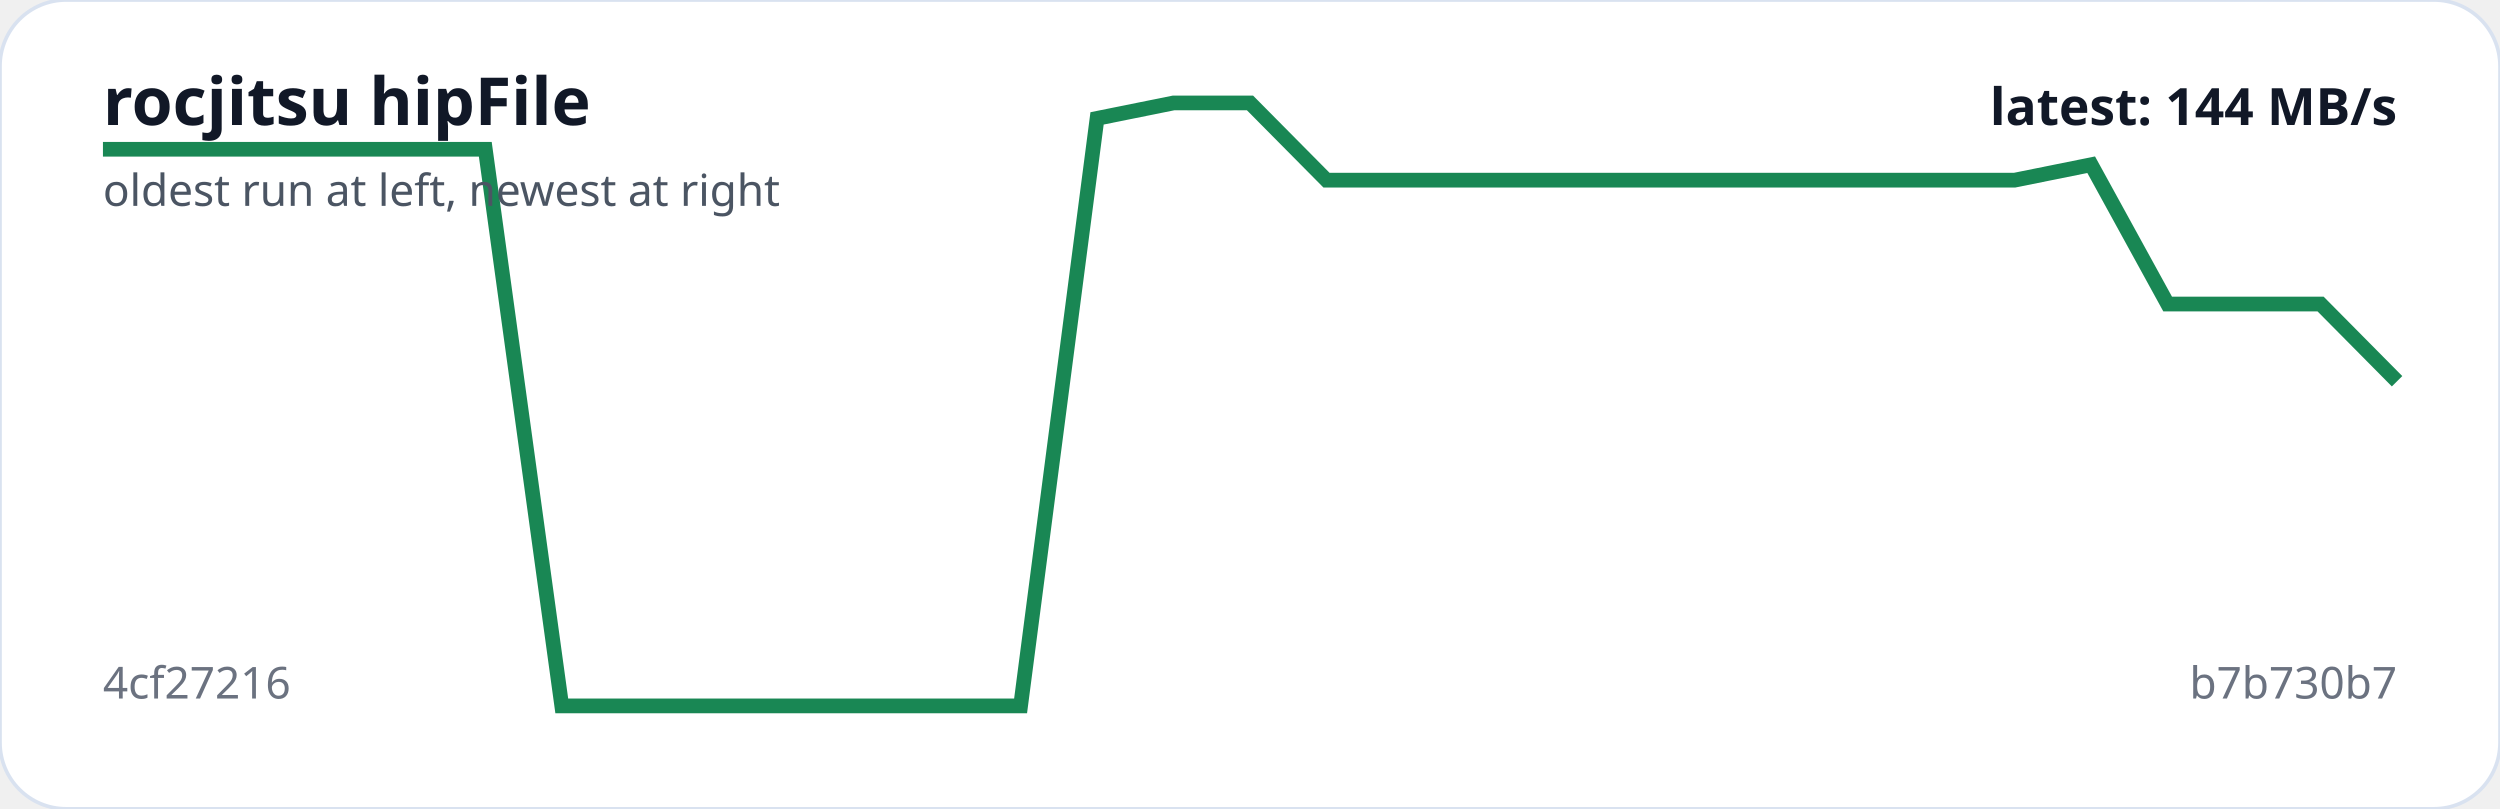
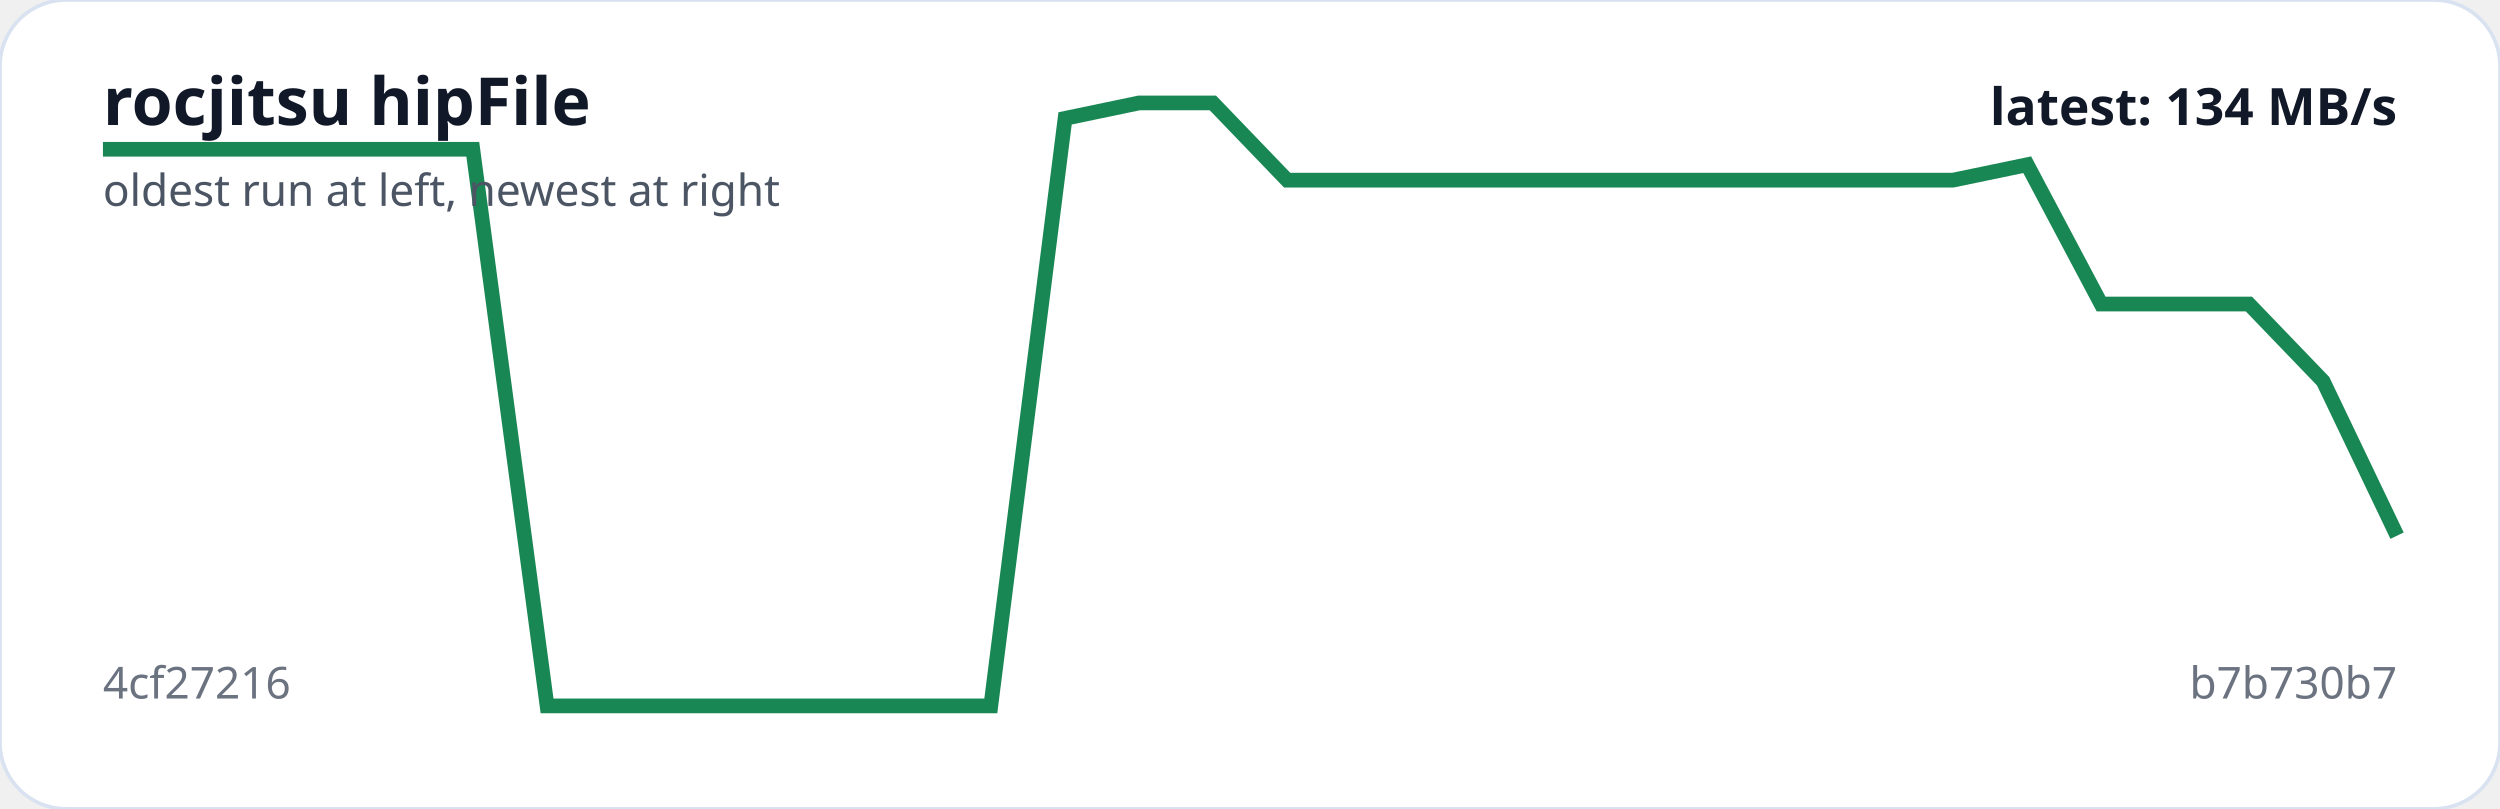
<svg xmlns="http://www.w3.org/2000/svg" viewBox="0 0 680 220" width="100%" role="img" aria-label="rocjitsu hipFile trend">
  <rect width="100%" height="100%" rx="18" fill="#ffffff" stroke="#d9e2f0" />
-   <polyline fill="none" stroke="#198754" stroke-width="4" points="28.0,40.6 48.8,40.6 69.6,40.6 90.4,40.6 111.2,40.6 132.0,40.6 152.8,192.0 173.6,192.0 194.4,192.0 215.2,192.0 236.0,192.0 256.8,192.0 277.6,192.0 298.4,32.2 319.2,28.0 340.0,28.0 360.8,49.0 381.6,49.0 402.4,49.0 423.2,49.0 444.0,49.0 464.8,49.0 485.6,49.0 506.4,49.0 527.2,49.0 548.0,49.0 568.8,44.8 589.6,82.7 610.4,82.7 631.2,82.7 652.0,103.7" />
+   <polyline fill="none" stroke="#198754" stroke-width="4" points="28.0,40.6 48.1,40.6 68.3,40.6 88.4,40.6 108.5,40.6 128.6,40.6 148.8,192.0 168.9,192.0 189.0,192.0 209.2,192.0 229.3,192.0 249.4,192.0 269.5,192.0 289.7,32.2 309.8,28.0 329.9,28.0 350.1,49.0 370.2,49.0 390.3,49.0 410.5,49.0 430.6,49.0 450.7,49.0 470.8,49.0 491.0,49.0 511.1,49.0 531.2,49.0 551.4,44.8 571.5,82.7 591.6,82.7 611.7,82.7 631.9,103.7 652.0,145.7" />
  <text x="28" y="34" fill="#111827" font-family="system-ui,sans-serif" font-size="18" font-weight="700">rocjitsu hipFile</text>
  <text x="28" y="56" fill="#4b5563" font-family="system-ui,sans-serif" font-size="12">oldest run at left, newest at right</text>
  <text x="28" y="190" fill="#6b7280" font-family="system-ui,sans-serif" font-size="12">4cf27216</text>
  <text x="652" y="190" text-anchor="end" fill="#6b7280" font-family="system-ui,sans-serif" font-size="12">b7b730b7</text>
-   <text x="652" y="34" text-anchor="end" fill="#111827" font-family="system-ui,sans-serif" font-size="14" font-weight="700">latest: 144 MB/s</text>
+   <text x="652" y="34" text-anchor="end" fill="#111827" font-family="system-ui,sans-serif" font-size="14" font-weight="700">latest: 134 MB/s</text>
</svg>
